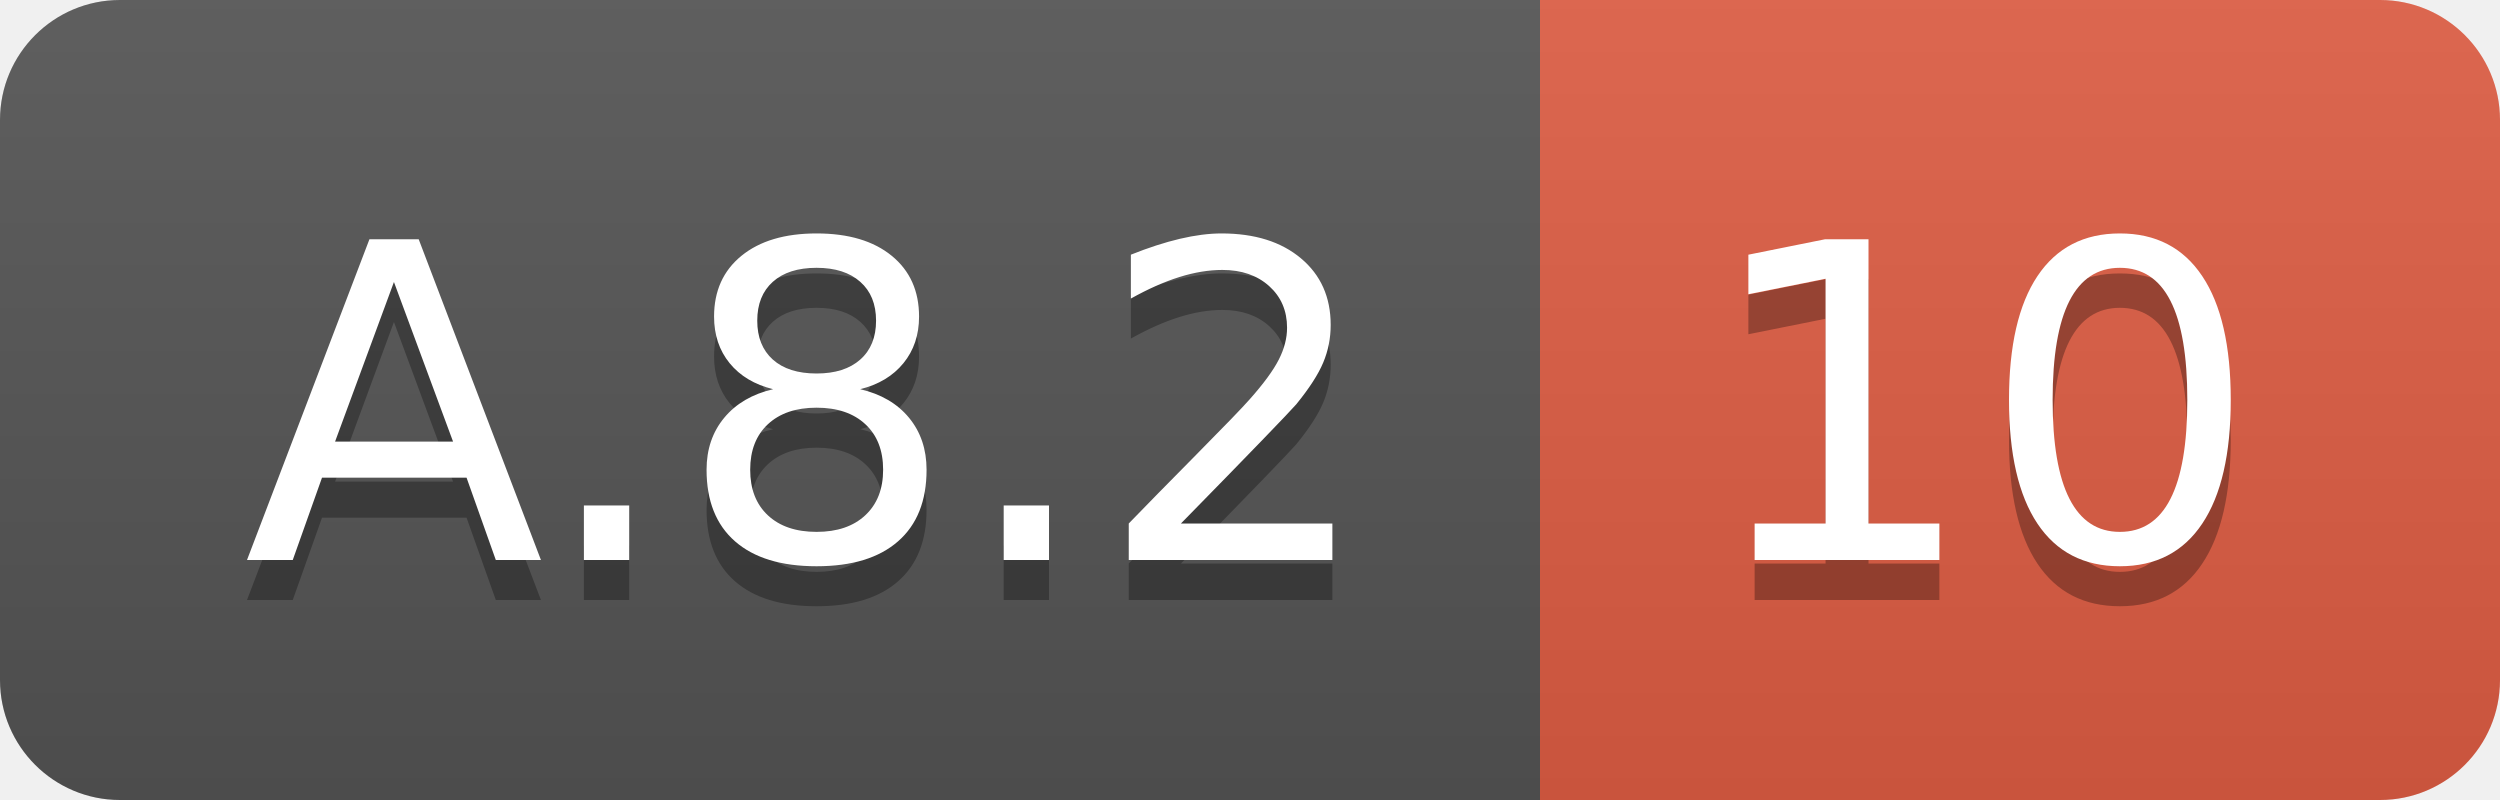
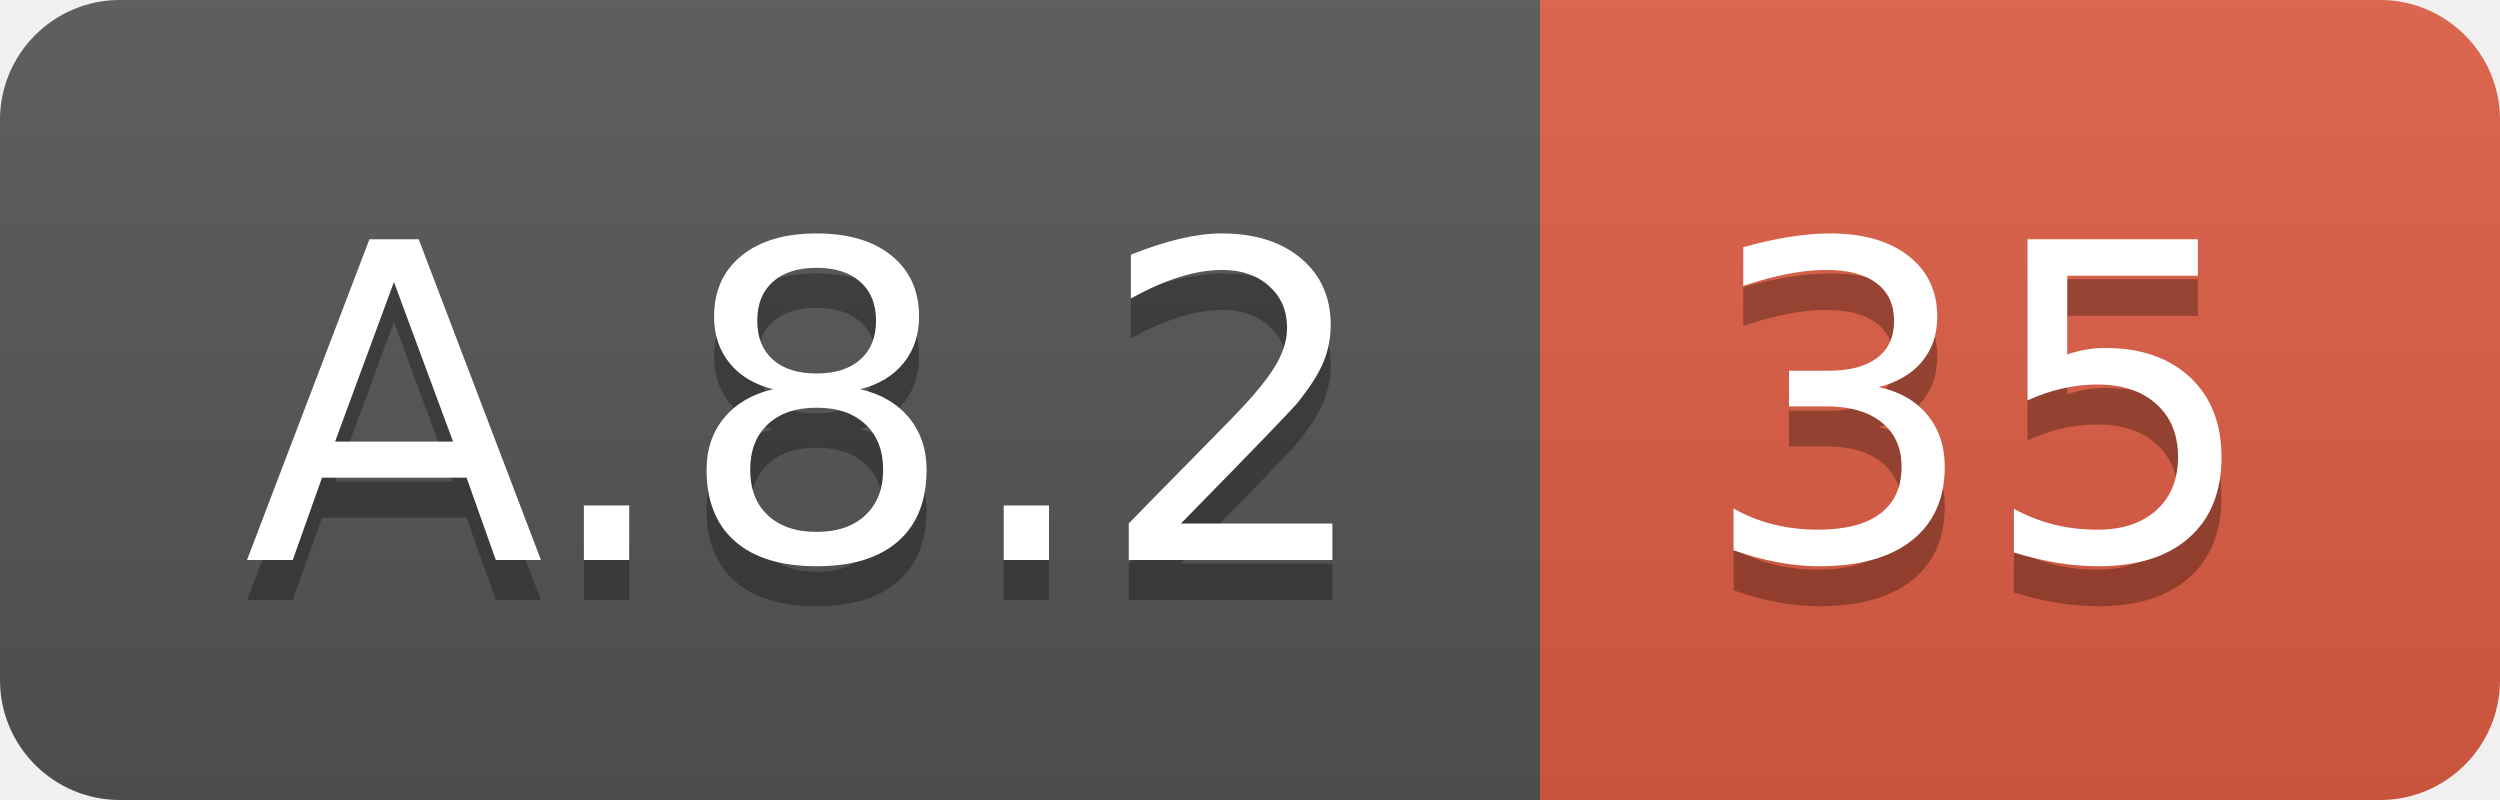
<svg xmlns="http://www.w3.org/2000/svg" width="62.5" height="20">
  <linearGradient id="smooth" x2="0" y2="100%">
    <stop offset="0" stop-color="#bbb" stop-opacity=".1" />
    <stop offset="1" stop-opacity=".1" />
  </linearGradient>
  <clipPath id="round">
    <rect width="62.5" height="20" rx="3" fill="#fff" />
  </clipPath>
  <g clip-path="url(#round)">
    <rect width="38.5" height="20" fill="#555" />
    <rect x="38.5" width="24.0" height="20" fill="#e05d44" />
    <rect width="62.5" height="20" fill="url(#smooth)" />
  </g>
  <g fill="#fff" text-anchor="middle" font-family="DejaVu Sans,Verdana,Geneva,sans-serif" font-size="110">
    <text x="202.5" y="150" fill="#010101" fill-opacity=".3" transform="scale(0.1)" textLength="285.0" lengthAdjust="spacing">A.8.2</text>
    <text x="202.5" y="140" transform="scale(0.1)" textLength="285.0" lengthAdjust="spacing">A.8.2</text>
-     <text x="495.0" y="150" fill="#010101" fill-opacity=".3" transform="scale(0.1)" textLength="140.0" lengthAdjust="spacing">10</text>
-     <text x="495.0" y="140" transform="scale(0.1)" textLength="140.0" lengthAdjust="spacing">10</text>
+     <text x="495.0" y="150" fill="#010101" fill-opacity=".3" transform="scale(0.1)" textLength="140.0" lengthAdjust="spacing">35</text>
+     <text x="495.0" y="140" transform="scale(0.1)" textLength="140.0" lengthAdjust="spacing">35</text>
  </g>
</svg>
